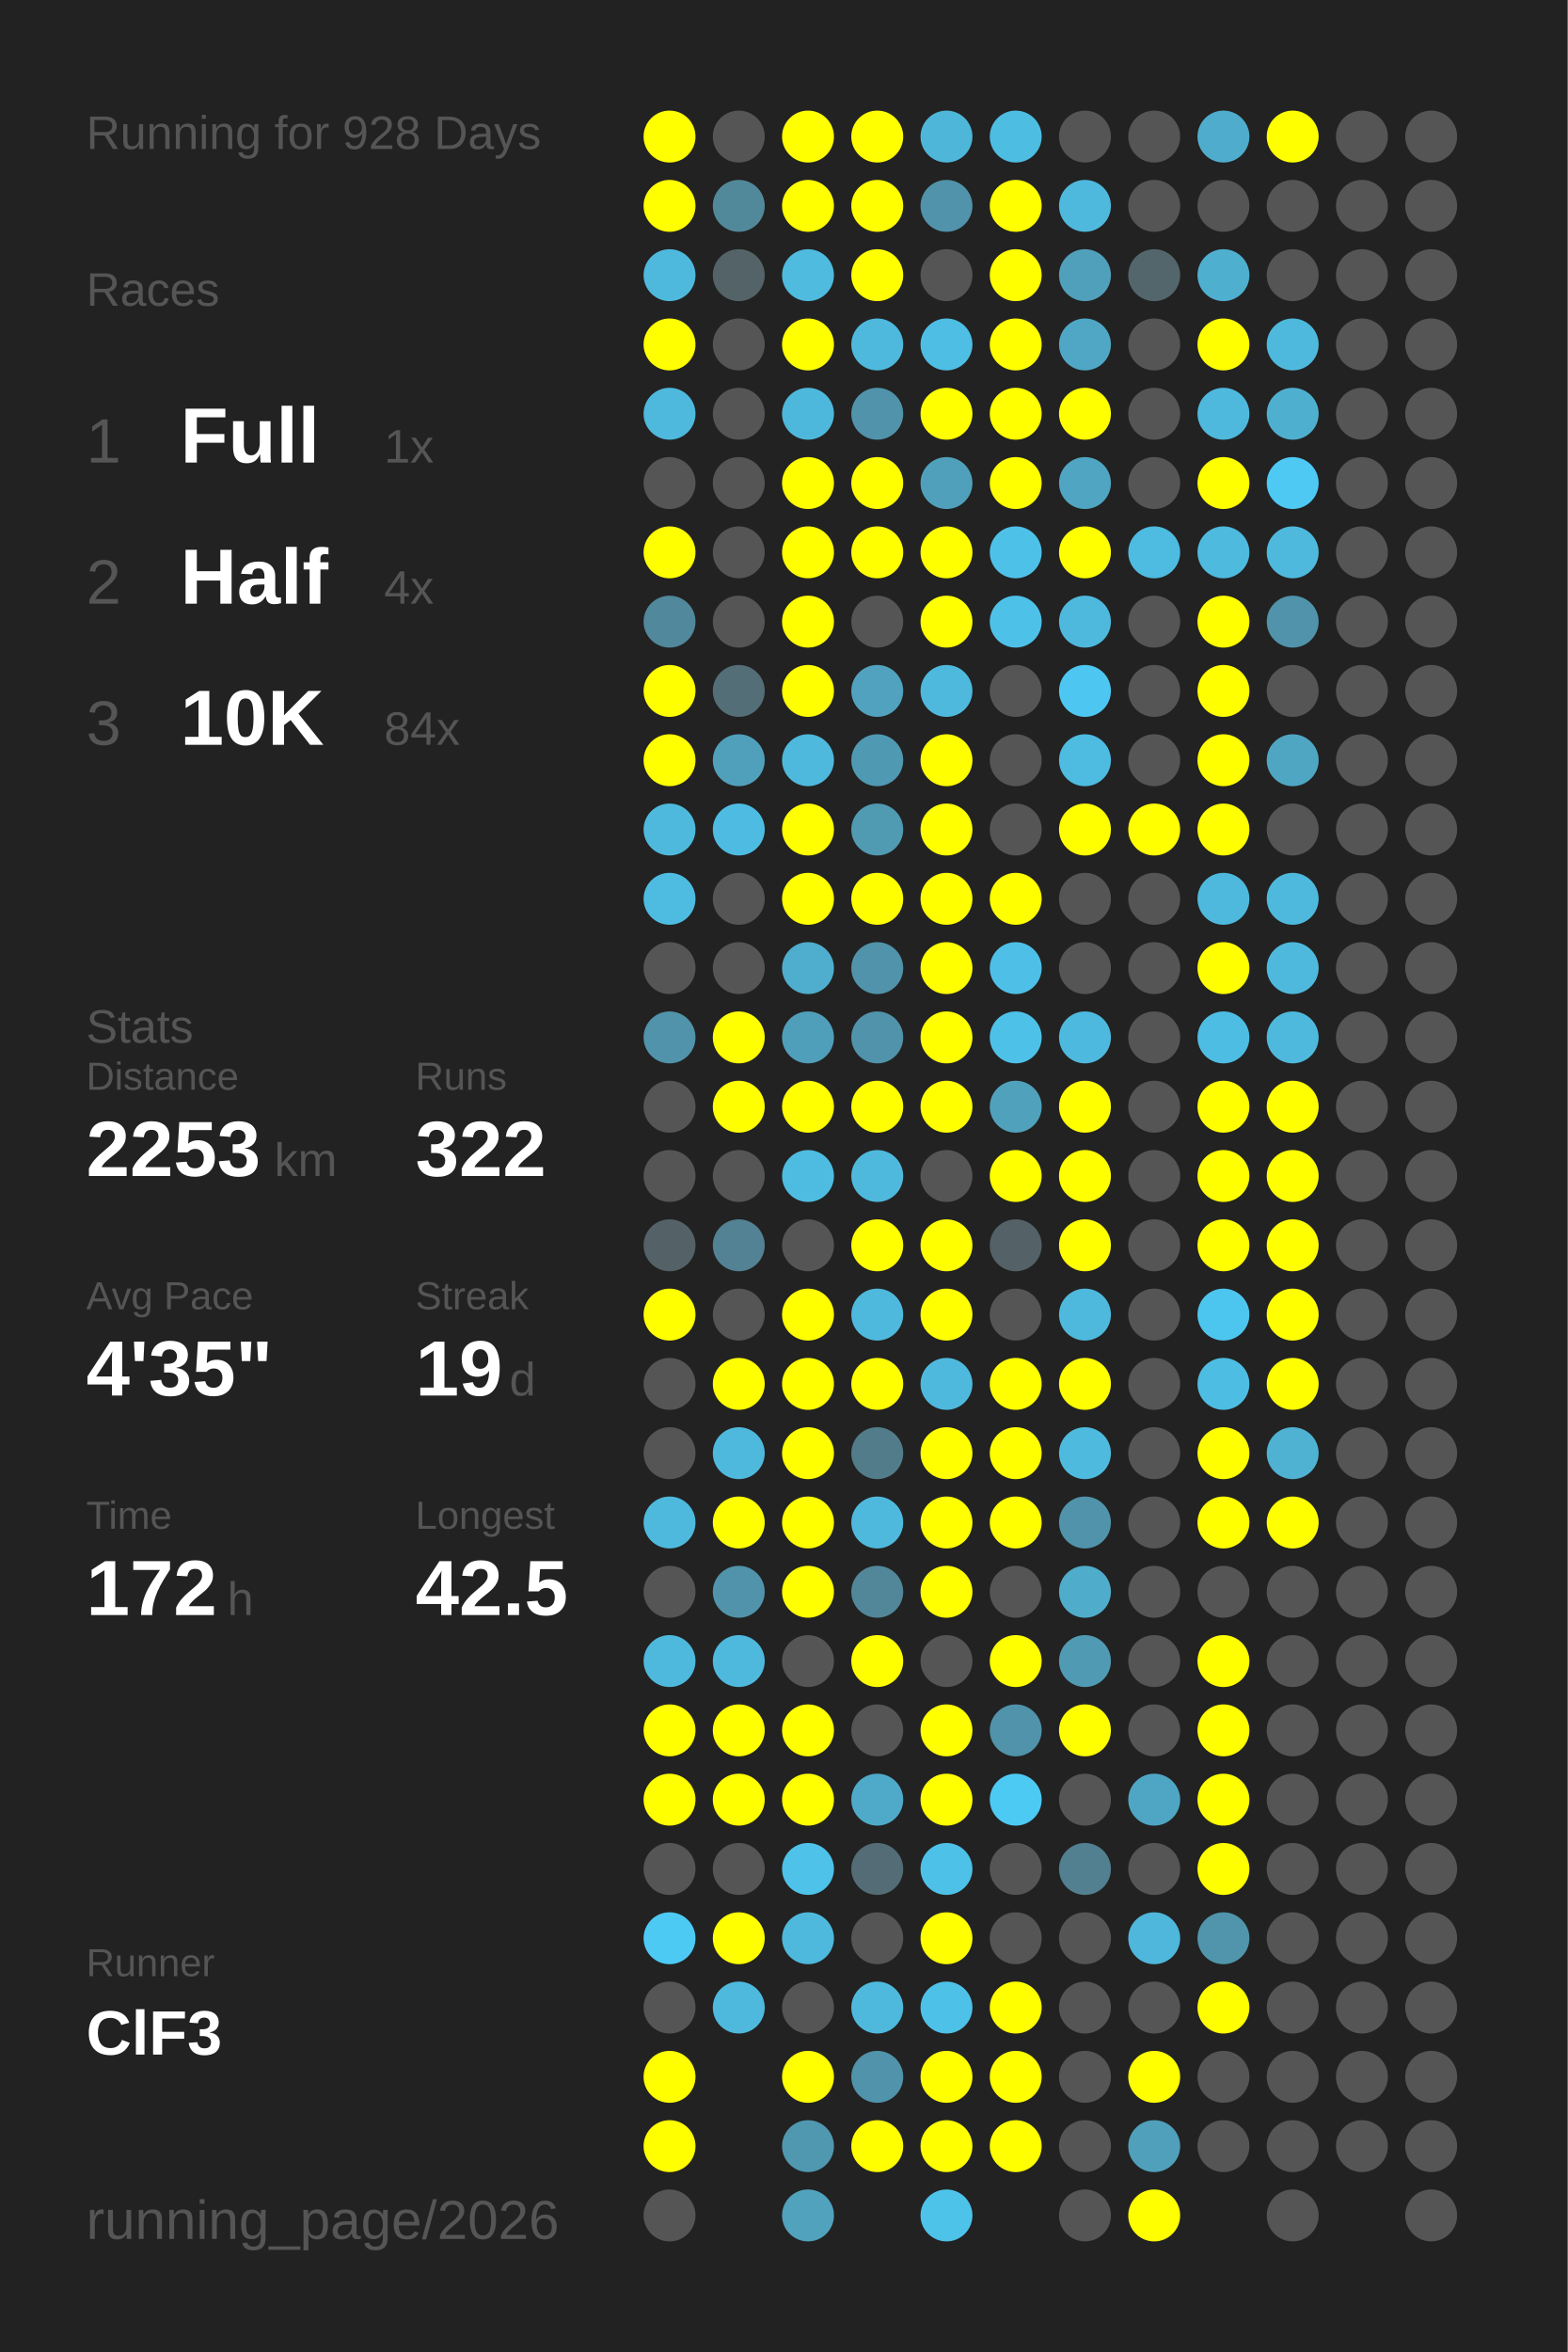
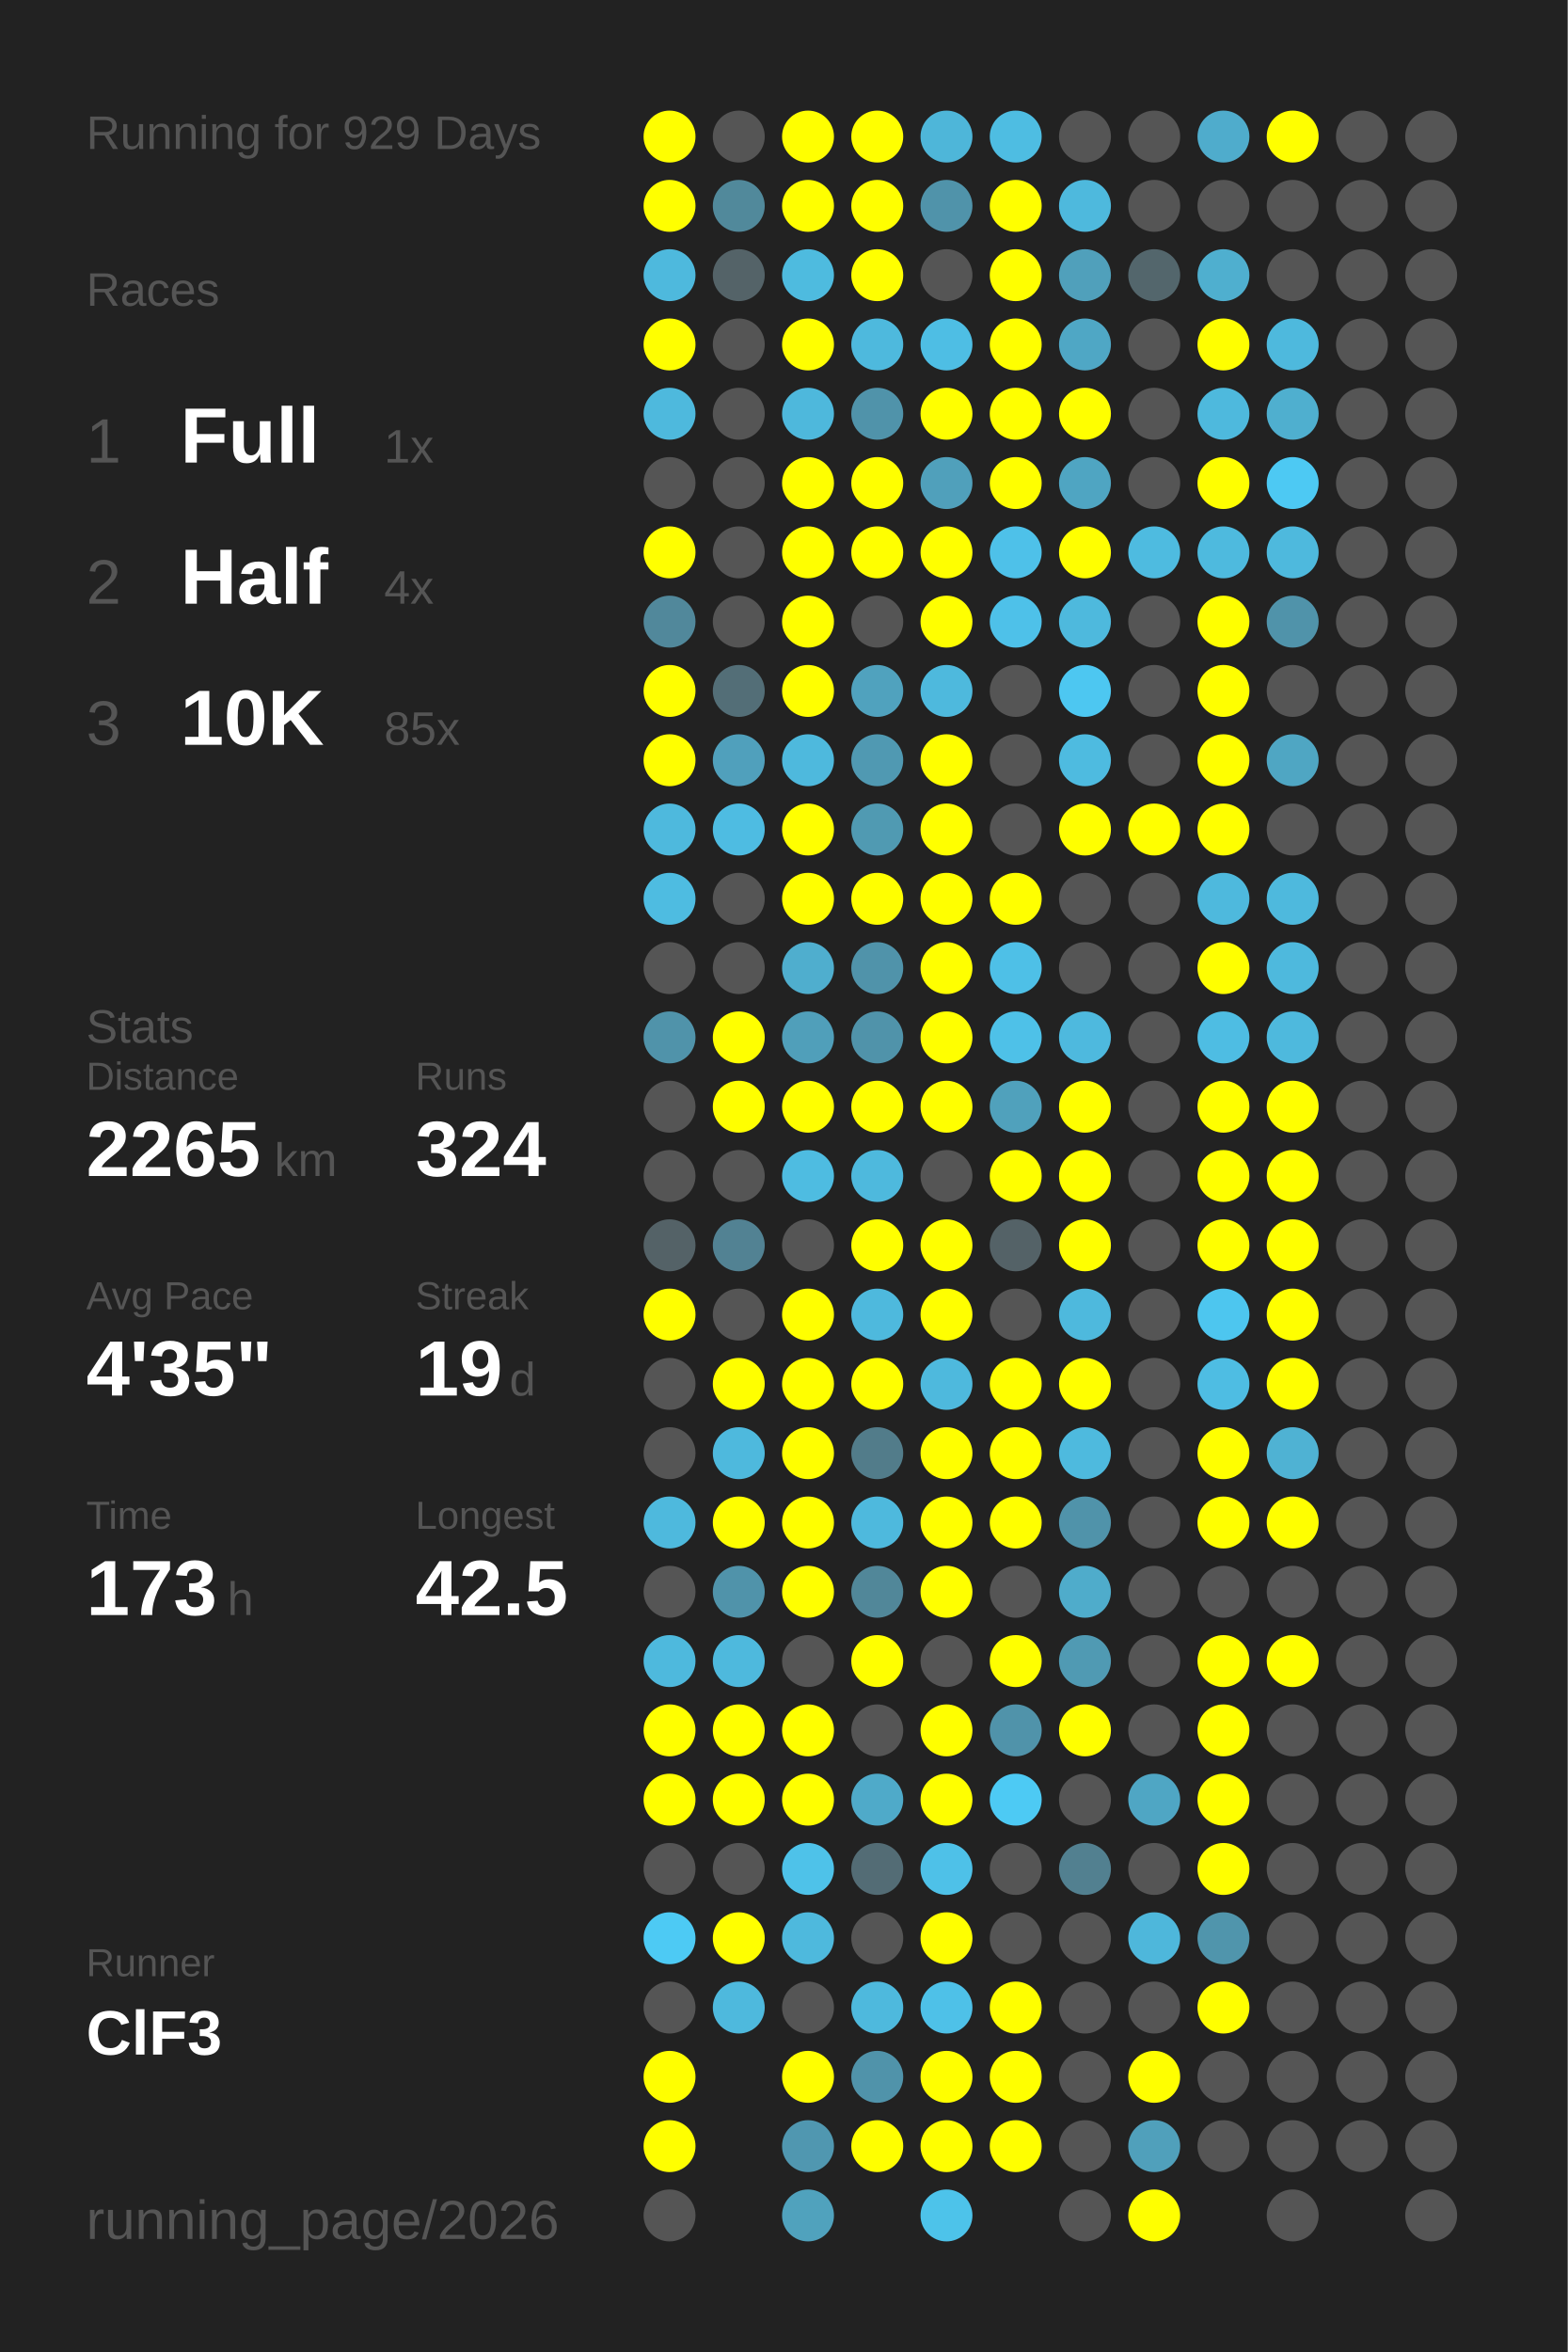
<svg xmlns="http://www.w3.org/2000/svg" baseProfile="full" height="300mm" version="1.1" viewBox="0,0,200,300" width="200mm">
  <defs />
  <rect fill="#222222" height="300" width="200" x="0" y="0" />
-   <text fill="#555555" style="font-size:6px; font-family:Arial;" x="11" y="19">Running for 928 Days</text>
+   <text fill="#555555" style="font-size:6px; font-family:Arial;" x="11" y="19">Running for 929 Days</text>
  <text fill="#555555" style="font-size:6px; font-family:Arial;" x="11" y="39">Races</text>
  <text fill="#555555" style="font-size:8px; font-family:Arial;" x="11" y="59">1</text>
  <text fill="#FFFFFF" style="font-size:10px; font-family:Arial; font-weight:bold;" x="23" y="59">Full</text>
  <text fill="#555555" style="font-size:6px; font-family:Arial;" x="49" y="59">1x</text>
  <text fill="#555555" style="font-size:8px; font-family:Arial;" x="11" y="77">2</text>
  <text fill="#FFFFFF" style="font-size:10px; font-family:Arial; font-weight:bold;" x="23" y="77">Half</text>
  <text fill="#555555" style="font-size:6px; font-family:Arial;" x="49" y="77">4x</text>
  <text fill="#555555" style="font-size:8px; font-family:Arial;" x="11" y="95">3</text>
  <text fill="#FFFFFF" style="font-size:10px; font-family:Arial; font-weight:bold;" x="23" y="95">10K</text>
-   <text fill="#555555" style="font-size:6px; font-family:Arial;" x="49" y="95">84x</text>
+   <text fill="#555555" style="font-size:6px; font-family:Arial;" x="49" y="95">85x</text>
  <text fill="#555555" style="font-size:6px; font-family:Arial;" x="11" y="133">Stats</text>
  <text fill="#555555" style="font-size:5px; font-family:Arial;" x="11" y="139">Distance</text>
-   <text fill="#FFFFFF" style="font-size:10px; font-family:Arial; font-weight:bold;" x="11" y="150">2253</text>
+   <text fill="#FFFFFF" style="font-size:10px; font-family:Arial; font-weight:bold;" x="11" y="150">2265</text>
  <text fill="#555555" style="font-size:6px; font-family:Arial;" x="35" y="150">km</text>
  <text fill="#555555" style="font-size:5px; font-family:Arial;" x="53" y="139">Runs</text>
-   <text fill="#FFFFFF" style="font-size:10px; font-family:Arial; font-weight:bold;" x="53" y="150">322</text>
+   <text fill="#FFFFFF" style="font-size:10px; font-family:Arial; font-weight:bold;" x="53" y="150">324</text>
  <text fill="#555555" style="font-size:5px; font-family:Arial;" x="11" y="167">Avg Pace</text>
  <text fill="#FFFFFF" style="font-size:10px; font-family:Arial; font-weight:bold;" x="11" y="178">4'35"</text>
  <text fill="#555555" style="font-size:5px; font-family:Arial;" x="53" y="167">Streak</text>
  <text fill="#FFFFFF" style="font-size:10px; font-family:Arial; font-weight:bold;" x="53" y="178">19</text>
  <text fill="#555555" style="font-size:6px; font-family:Arial;" x="65" y="178">d</text>
  <text fill="#555555" style="font-size:5px; font-family:Arial;" x="11" y="195">Time</text>
-   <text fill="#FFFFFF" style="font-size:10px; font-family:Arial; font-weight:bold;" x="11" y="206">172</text>
+   <text fill="#FFFFFF" style="font-size:10px; font-family:Arial; font-weight:bold;" x="11" y="206">173</text>
  <text fill="#555555" style="font-size:6px; font-family:Arial;" x="29" y="206">h</text>
  <text fill="#555555" style="font-size:5px; font-family:Arial;" x="53" y="195">Longest</text>
  <text fill="#FFFFFF" style="font-size:10px; font-family:Arial; font-weight:bold;" x="53" y="206">42.5</text>
  <text fill="#555555" style="font-size:5px; font-family:Arial;" x="11" y="252.065">Runner</text>
  <text fill="#FFFFFF" style="font-size:8px; font-family:Arial; font-weight:bold;" x="11" y="262.065">ClF3</text>
  <text fill="#555555" style="font-size:7px; font-family:Arial;" x="11" y="285.581">running_page/2026</text>
  <circle cx="85.417" cy="17.419" fill="#FFFF00" r="3.312" />
  <circle cx="85.417" cy="26.258" fill="#FFFF00" r="3.312" />
  <circle cx="85.417" cy="35.097" fill="#4eb9dd" r="3.312" />
  <circle cx="85.417" cy="43.935" fill="#FFFF00" r="3.312" />
  <circle cx="85.417" cy="52.774" fill="#4eb9dd" r="3.312" />
  <circle cx="85.417" cy="61.613" fill="#555555" r="3.312" />
  <circle cx="85.417" cy="70.452" fill="#FFFF00" r="3.312" />
  <circle cx="85.417" cy="79.29" fill="#51889b" r="3.312" />
  <circle cx="85.417" cy="88.129" fill="#FFFF00" r="3.312" />
  <circle cx="85.417" cy="96.968" fill="#FFFF00" r="3.312" />
  <circle cx="85.417" cy="105.806" fill="#4eb9dd" r="3.312" />
  <circle cx="85.417" cy="114.645" fill="#4ebce1" r="3.312" />
  <circle cx="85.417" cy="123.484" fill="#555555" r="3.312" />
  <circle cx="85.417" cy="132.323" fill="#5093aa" r="3.312" />
  <circle cx="85.417" cy="141.161" fill="#555555" r="3.312" />
  <circle cx="85.417" cy="150" fill="#555555" r="3.312" />
  <circle cx="85.417" cy="158.839" fill="#546267" r="3.312" />
  <circle cx="85.417" cy="167.677" fill="#FFFF00" r="3.312" />
  <circle cx="85.417" cy="176.516" fill="#555555" r="3.312" />
  <circle cx="85.417" cy="185.355" fill="#555555" r="3.312" />
  <circle cx="85.417" cy="194.194" fill="#4eb9dd" r="3.312" />
  <circle cx="85.417" cy="203.032" fill="#555555" r="3.312" />
  <circle cx="85.417" cy="211.871" fill="#4eb9dd" r="3.312" />
  <circle cx="85.417" cy="220.71" fill="#FFFF00" r="3.312" />
  <circle cx="85.417" cy="229.548" fill="#FFFF00" r="3.312" />
  <circle cx="85.417" cy="238.387" fill="#555555" r="3.312" />
  <circle cx="85.417" cy="247.226" fill="#4dcaf4" r="3.312" />
  <circle cx="85.417" cy="256.065" fill="#555555" r="3.312" />
  <circle cx="85.417" cy="264.903" fill="#FFFF00" r="3.312" />
  <circle cx="85.417" cy="273.742" fill="#FFFF00" r="3.312" />
  <circle cx="85.417" cy="282.581" fill="#555555" r="3.312" />
  <circle cx="94.25" cy="17.419" fill="#555555" r="3.312" />
  <circle cx="94.25" cy="26.258" fill="#51899b" r="3.312" />
  <circle cx="94.25" cy="35.097" fill="#546368" r="3.312" />
  <circle cx="94.25" cy="43.935" fill="#555555" r="3.312" />
  <circle cx="94.25" cy="52.774" fill="#555555" r="3.312" />
  <circle cx="94.25" cy="61.613" fill="#555555" r="3.312" />
  <circle cx="94.25" cy="70.452" fill="#555555" r="3.312" />
  <circle cx="94.25" cy="79.29" fill="#555555" r="3.312" />
  <circle cx="94.25" cy="88.129" fill="#536e77" r="3.312" />
  <circle cx="94.25" cy="96.968" fill="#50a0bc" r="3.312" />
  <circle cx="94.25" cy="105.806" fill="#4ebce2" r="3.312" />
  <circle cx="94.25" cy="114.645" fill="#555555" r="3.312" />
  <circle cx="94.25" cy="123.484" fill="#555555" r="3.312" />
  <circle cx="94.25" cy="132.323" fill="#FFFF00" r="3.312" />
  <circle cx="94.25" cy="141.161" fill="#FFFF00" r="3.312" />
  <circle cx="94.25" cy="150" fill="#555555" r="3.312" />
  <circle cx="94.25" cy="158.839" fill="#528293" r="3.312" />
  <circle cx="94.25" cy="167.677" fill="#555555" r="3.312" />
  <circle cx="94.25" cy="176.516" fill="#FFFF00" r="3.312" />
  <circle cx="94.25" cy="185.355" fill="#4eb9dd" r="3.312" />
  <circle cx="94.25" cy="194.194" fill="#FFFF00" r="3.312" />
  <circle cx="94.25" cy="203.032" fill="#5093aa" r="3.312" />
  <circle cx="94.25" cy="211.871" fill="#4eb9dd" r="3.312" />
  <circle cx="94.25" cy="220.71" fill="#FFFF00" r="3.312" />
  <circle cx="94.25" cy="229.548" fill="#FFFF00" r="3.312" />
  <circle cx="94.25" cy="238.387" fill="#555555" r="3.312" />
  <circle cx="94.25" cy="247.226" fill="#FFFF00" r="3.312" />
  <circle cx="94.25" cy="256.065" fill="#4eb9dd" r="3.312" />
  <circle cx="103.083" cy="17.419" fill="#FFFF00" r="3.312" />
  <circle cx="103.083" cy="26.258" fill="#FFFF00" r="3.312" />
  <circle cx="103.083" cy="35.097" fill="#4ebbdf" r="3.312" />
  <circle cx="103.083" cy="43.935" fill="#FFFF00" r="3.312" />
  <circle cx="103.083" cy="52.774" fill="#4eb8dc" r="3.312" />
  <circle cx="103.083" cy="61.613" fill="#FFFF00" r="3.312" />
  <circle cx="103.083" cy="70.452" fill="#FFFF00" r="3.312" />
  <circle cx="103.083" cy="79.29" fill="#FFFF00" r="3.312" />
  <circle cx="103.083" cy="88.129" fill="#FFFF00" r="3.312" />
  <circle cx="103.083" cy="96.968" fill="#4eb9dd" r="3.312" />
  <circle cx="103.083" cy="105.806" fill="#FFFF00" r="3.312" />
  <circle cx="103.083" cy="114.645" fill="#FFFF00" r="3.312" />
  <circle cx="103.083" cy="123.484" fill="#4faece" r="3.312" />
  <circle cx="103.083" cy="132.323" fill="#509fba" r="3.312" />
  <circle cx="103.083" cy="141.161" fill="#FFFF00" r="3.312" />
  <circle cx="103.083" cy="150" fill="#4ebce1" r="3.312" />
  <circle cx="103.083" cy="158.839" fill="#555555" r="3.312" />
  <circle cx="103.083" cy="167.677" fill="#FFFF00" r="3.312" />
  <circle cx="103.083" cy="176.516" fill="#FFFF00" r="3.312" />
  <circle cx="103.083" cy="185.355" fill="#FFFF00" r="3.312" />
  <circle cx="103.083" cy="194.194" fill="#FFFF00" r="3.312" />
  <circle cx="103.083" cy="203.032" fill="#FFFF00" r="3.312" />
  <circle cx="103.083" cy="211.871" fill="#555555" r="3.312" />
  <circle cx="103.083" cy="220.71" fill="#FFFF00" r="3.312" />
  <circle cx="103.083" cy="229.548" fill="#FFFF00" r="3.312" />
  <circle cx="103.083" cy="238.387" fill="#4ec2e9" r="3.312" />
  <circle cx="103.083" cy="247.226" fill="#4eb9dd" r="3.312" />
  <circle cx="103.083" cy="256.065" fill="#555555" r="3.312" />
  <circle cx="103.083" cy="264.903" fill="#FFFF00" r="3.312" />
  <circle cx="103.083" cy="273.742" fill="#5097b0" r="3.312" />
  <circle cx="103.083" cy="282.581" fill="#50a2bd" r="3.312" />
  <circle cx="111.917" cy="17.419" fill="#FFFF00" r="3.312" />
  <circle cx="111.917" cy="26.258" fill="#FFFF00" r="3.312" />
  <circle cx="111.917" cy="35.097" fill="#FFFF00" r="3.312" />
  <circle cx="111.917" cy="43.935" fill="#4eb9dd" r="3.312" />
  <circle cx="111.917" cy="52.774" fill="#5093aa" r="3.312" />
  <circle cx="111.917" cy="61.613" fill="#FFFF00" r="3.312" />
  <circle cx="111.917" cy="70.452" fill="#FFFF00" r="3.312" />
  <circle cx="111.917" cy="79.29" fill="#555555" r="3.312" />
  <circle cx="111.917" cy="88.129" fill="#50a2be" r="3.312" />
  <circle cx="111.917" cy="96.968" fill="#5099b2" r="3.312" />
  <circle cx="111.917" cy="105.806" fill="#509ab2" r="3.312" />
  <circle cx="111.917" cy="114.645" fill="#FFFF00" r="3.312" />
  <circle cx="111.917" cy="123.484" fill="#5093aa" r="3.312" />
  <circle cx="111.917" cy="132.323" fill="#5093aa" r="3.312" />
  <circle cx="111.917" cy="141.161" fill="#FFFF00" r="3.312" />
  <circle cx="111.917" cy="150" fill="#4eb9dd" r="3.312" />
  <circle cx="111.917" cy="158.839" fill="#FFFF00" r="3.312" />
  <circle cx="111.917" cy="167.677" fill="#4eb9dd" r="3.312" />
  <circle cx="111.917" cy="176.516" fill="#FFFF00" r="3.312" />
  <circle cx="111.917" cy="185.355" fill="#527c8a" r="3.312" />
  <circle cx="111.917" cy="194.194" fill="#4eb9dd" r="3.312" />
  <circle cx="111.917" cy="203.032" fill="#518799" r="3.312" />
  <circle cx="111.917" cy="211.871" fill="#FFFF00" r="3.312" />
  <circle cx="111.917" cy="220.71" fill="#555555" r="3.312" />
  <circle cx="111.917" cy="229.548" fill="#4faac9" r="3.312" />
  <circle cx="111.917" cy="238.387" fill="#536c75" r="3.312" />
  <circle cx="111.917" cy="247.226" fill="#555555" r="3.312" />
  <circle cx="111.917" cy="256.065" fill="#4eb9dd" r="3.312" />
  <circle cx="111.917" cy="264.903" fill="#5093aa" r="3.312" />
  <circle cx="111.917" cy="273.742" fill="#FFFF00" r="3.312" />
  <circle cx="120.75" cy="17.419" fill="#4eb6d9" r="3.312" />
  <circle cx="120.75" cy="26.258" fill="#5093aa" r="3.312" />
  <circle cx="120.75" cy="35.097" fill="#555555" r="3.312" />
  <circle cx="120.75" cy="43.935" fill="#4ebee4" r="3.312" />
  <circle cx="120.75" cy="52.774" fill="#FFFF00" r="3.312" />
  <circle cx="120.75" cy="61.613" fill="#50a0bb" r="3.312" />
  <circle cx="120.75" cy="70.452" fill="#FFFF00" r="3.312" />
  <circle cx="120.75" cy="79.29" fill="#FFFF00" r="3.312" />
  <circle cx="120.75" cy="88.129" fill="#4eb9dd" r="3.312" />
  <circle cx="120.75" cy="96.968" fill="#FFFF00" r="3.312" />
  <circle cx="120.75" cy="105.806" fill="#FFFF00" r="3.312" />
  <circle cx="120.75" cy="114.645" fill="#FFFF00" r="3.312" />
  <circle cx="120.75" cy="123.484" fill="#FFFF00" r="3.312" />
  <circle cx="120.75" cy="132.323" fill="#FFFF00" r="3.312" />
  <circle cx="120.75" cy="141.161" fill="#FFFF00" r="3.312" />
  <circle cx="120.75" cy="150" fill="#555555" r="3.312" />
  <circle cx="120.75" cy="158.839" fill="#FFFF00" r="3.312" />
  <circle cx="120.75" cy="167.677" fill="#FFFF00" r="3.312" />
  <circle cx="120.75" cy="176.516" fill="#4eb9dd" r="3.312" />
  <circle cx="120.75" cy="185.355" fill="#FFFF00" r="3.312" />
  <circle cx="120.75" cy="194.194" fill="#FFFF00" r="3.312" />
  <circle cx="120.75" cy="203.032" fill="#FFFF00" r="3.312" />
  <circle cx="120.75" cy="211.871" fill="#555555" r="3.312" />
  <circle cx="120.75" cy="220.71" fill="#FFFF00" r="3.312" />
  <circle cx="120.75" cy="229.548" fill="#FFFF00" r="3.312" />
  <circle cx="120.75" cy="238.387" fill="#4ec1e8" r="3.312" />
  <circle cx="120.75" cy="247.226" fill="#FFFF00" r="3.312" />
  <circle cx="120.75" cy="256.065" fill="#4ec1e8" r="3.312" />
  <circle cx="120.75" cy="264.903" fill="#FFFF00" r="3.312" />
  <circle cx="120.75" cy="273.742" fill="#FFFF00" r="3.312" />
  <circle cx="120.75" cy="282.581" fill="#4dc3ea" r="3.312" />
  <circle cx="129.583" cy="17.419" fill="#4ebde2" r="3.312" />
  <circle cx="129.583" cy="26.258" fill="#FFFF00" r="3.312" />
  <circle cx="129.583" cy="35.097" fill="#FFFF00" r="3.312" />
  <circle cx="129.583" cy="43.935" fill="#FFFF00" r="3.312" />
  <circle cx="129.583" cy="52.774" fill="#FFFF00" r="3.312" />
  <circle cx="129.583" cy="61.613" fill="#FFFF00" r="3.312" />
  <circle cx="129.583" cy="70.452" fill="#4ec1e9" r="3.312" />
  <circle cx="129.583" cy="79.29" fill="#4ec1e9" r="3.312" />
  <circle cx="129.583" cy="88.129" fill="#555555" r="3.312" />
  <circle cx="129.583" cy="96.968" fill="#555555" r="3.312" />
  <circle cx="129.583" cy="105.806" fill="#555555" r="3.312" />
  <circle cx="129.583" cy="114.645" fill="#FFFF00" r="3.312" />
  <circle cx="129.583" cy="123.484" fill="#4ec0e7" r="3.312" />
  <circle cx="129.583" cy="132.323" fill="#4ec1e8" r="3.312" />
  <circle cx="129.583" cy="141.161" fill="#50a1bc" r="3.312" />
  <circle cx="129.583" cy="150" fill="#FFFF00" r="3.312" />
  <circle cx="129.583" cy="158.839" fill="#546267" r="3.312" />
  <circle cx="129.583" cy="167.677" fill="#555555" r="3.312" />
  <circle cx="129.583" cy="176.516" fill="#FFFF00" r="3.312" />
  <circle cx="129.583" cy="185.355" fill="#FFFF00" r="3.312" />
  <circle cx="129.583" cy="194.194" fill="#FFFF00" r="3.312" />
  <circle cx="129.583" cy="203.032" fill="#555555" r="3.312" />
  <circle cx="129.583" cy="211.871" fill="#FFFF00" r="3.312" />
  <circle cx="129.583" cy="220.71" fill="#5093aa" r="3.312" />
  <circle cx="129.583" cy="229.548" fill="#4dcaf4" r="3.312" />
  <circle cx="129.583" cy="238.387" fill="#555555" r="3.312" />
  <circle cx="129.583" cy="247.226" fill="#555555" r="3.312" />
  <circle cx="129.583" cy="256.065" fill="#FFFF00" r="3.312" />
  <circle cx="129.583" cy="264.903" fill="#FFFF00" r="3.312" />
  <circle cx="129.583" cy="273.742" fill="#FFFF00" r="3.312" />
  <circle cx="138.417" cy="17.419" fill="#555555" r="3.312" />
  <circle cx="138.417" cy="26.258" fill="#4eb9dd" r="3.312" />
  <circle cx="138.417" cy="35.097" fill="#50a0bb" r="3.312" />
  <circle cx="138.417" cy="43.935" fill="#4fa7c5" r="3.312" />
  <circle cx="138.417" cy="52.774" fill="#FFFF00" r="3.312" />
  <circle cx="138.417" cy="61.613" fill="#4fa5c2" r="3.312" />
  <circle cx="138.417" cy="70.452" fill="#FFFF00" r="3.312" />
  <circle cx="138.417" cy="79.29" fill="#4eb9dd" r="3.312" />
  <circle cx="138.417" cy="88.129" fill="#4dc7f1" r="3.312" />
  <circle cx="138.417" cy="96.968" fill="#4ebbe0" r="3.312" />
  <circle cx="138.417" cy="105.806" fill="#FFFF00" r="3.312" />
  <circle cx="138.417" cy="114.645" fill="#555555" r="3.312" />
  <circle cx="138.417" cy="123.484" fill="#555555" r="3.312" />
  <circle cx="138.417" cy="132.323" fill="#4eb9de" r="3.312" />
  <circle cx="138.417" cy="141.161" fill="#FFFF00" r="3.312" />
  <circle cx="138.417" cy="150" fill="#FFFF00" r="3.312" />
  <circle cx="138.417" cy="158.839" fill="#FFFF00" r="3.312" />
  <circle cx="138.417" cy="167.677" fill="#4eb9dd" r="3.312" />
  <circle cx="138.417" cy="176.516" fill="#FFFF00" r="3.312" />
  <circle cx="138.417" cy="185.355" fill="#4ebade" r="3.312" />
  <circle cx="138.417" cy="194.194" fill="#5093aa" r="3.312" />
  <circle cx="138.417" cy="203.032" fill="#4faccb" r="3.312" />
  <circle cx="138.417" cy="211.871" fill="#509ab3" r="3.312" />
  <circle cx="138.417" cy="220.71" fill="#FFFF00" r="3.312" />
  <circle cx="138.417" cy="229.548" fill="#555555" r="3.312" />
  <circle cx="138.417" cy="238.387" fill="#528090" r="3.312" />
  <circle cx="138.417" cy="247.226" fill="#555555" r="3.312" />
  <circle cx="138.417" cy="256.065" fill="#555555" r="3.312" />
  <circle cx="138.417" cy="264.903" fill="#555555" r="3.312" />
  <circle cx="138.417" cy="273.742" fill="#555555" r="3.312" />
  <circle cx="138.417" cy="282.581" fill="#555555" r="3.312" />
  <circle cx="147.25" cy="17.419" fill="#555555" r="3.312" />
  <circle cx="147.25" cy="26.258" fill="#555555" r="3.312" />
  <circle cx="147.25" cy="35.097" fill="#53666c" r="3.312" />
  <circle cx="147.25" cy="43.935" fill="#555555" r="3.312" />
  <circle cx="147.25" cy="52.774" fill="#555555" r="3.312" />
  <circle cx="147.25" cy="61.613" fill="#555555" r="3.312" />
  <circle cx="147.25" cy="70.452" fill="#4ebbe0" r="3.312" />
  <circle cx="147.25" cy="79.29" fill="#555555" r="3.312" />
  <circle cx="147.25" cy="88.129" fill="#555555" r="3.312" />
  <circle cx="147.25" cy="96.968" fill="#555555" r="3.312" />
  <circle cx="147.25" cy="105.806" fill="#FFFF00" r="3.312" />
  <circle cx="147.25" cy="114.645" fill="#555555" r="3.312" />
  <circle cx="147.25" cy="123.484" fill="#555555" r="3.312" />
  <circle cx="147.25" cy="132.323" fill="#555555" r="3.312" />
  <circle cx="147.25" cy="141.161" fill="#555555" r="3.312" />
  <circle cx="147.25" cy="150" fill="#555555" r="3.312" />
  <circle cx="147.25" cy="158.839" fill="#555555" r="3.312" />
  <circle cx="147.25" cy="167.677" fill="#555555" r="3.312" />
  <circle cx="147.25" cy="176.516" fill="#555555" r="3.312" />
  <circle cx="147.25" cy="185.355" fill="#555555" r="3.312" />
  <circle cx="147.25" cy="194.194" fill="#555555" r="3.312" />
  <circle cx="147.25" cy="203.032" fill="#555555" r="3.312" />
  <circle cx="147.25" cy="211.871" fill="#555555" r="3.312" />
  <circle cx="147.25" cy="220.71" fill="#555555" r="3.312" />
  <circle cx="147.25" cy="229.548" fill="#4fa6c4" r="3.312" />
  <circle cx="147.25" cy="238.387" fill="#555555" r="3.312" />
  <circle cx="147.25" cy="247.226" fill="#4eb7db" r="3.312" />
  <circle cx="147.25" cy="256.065" fill="#555555" r="3.312" />
  <circle cx="147.25" cy="264.903" fill="#FFFF00" r="3.312" />
  <circle cx="147.25" cy="273.742" fill="#50a0bb" r="3.312" />
  <circle cx="147.25" cy="282.581" fill="#FFFF00" r="3.312" />
  <circle cx="156.083" cy="17.419" fill="#4faccc" r="3.312" />
  <circle cx="156.083" cy="26.258" fill="#555555" r="3.312" />
  <circle cx="156.083" cy="35.097" fill="#4fafcf" r="3.312" />
  <circle cx="156.083" cy="43.935" fill="#FFFF00" r="3.312" />
  <circle cx="156.083" cy="52.774" fill="#4eb9dd" r="3.312" />
  <circle cx="156.083" cy="61.613" fill="#FFFF00" r="3.312" />
  <circle cx="156.083" cy="70.452" fill="#4ebade" r="3.312" />
  <circle cx="156.083" cy="79.29" fill="#FFFF00" r="3.312" />
  <circle cx="156.083" cy="88.129" fill="#FFFF00" r="3.312" />
  <circle cx="156.083" cy="96.968" fill="#FFFF00" r="3.312" />
  <circle cx="156.083" cy="105.806" fill="#FFFF00" r="3.312" />
  <circle cx="156.083" cy="114.645" fill="#4eb9dd" r="3.312" />
  <circle cx="156.083" cy="123.484" fill="#FFFF00" r="3.312" />
  <circle cx="156.083" cy="132.323" fill="#4ebde3" r="3.312" />
  <circle cx="156.083" cy="141.161" fill="#FFFF00" r="3.312" />
  <circle cx="156.083" cy="150" fill="#FFFF00" r="3.312" />
  <circle cx="156.083" cy="158.839" fill="#FFFF00" r="3.312" />
  <circle cx="156.083" cy="167.677" fill="#4dc6ef" r="3.312" />
  <circle cx="156.083" cy="176.516" fill="#4ebde3" r="3.312" />
  <circle cx="156.083" cy="185.355" fill="#FFFF00" r="3.312" />
  <circle cx="156.083" cy="194.194" fill="#FFFF00" r="3.312" />
  <circle cx="156.083" cy="203.032" fill="#555555" r="3.312" />
  <circle cx="156.083" cy="211.871" fill="#FFFF00" r="3.312" />
  <circle cx="156.083" cy="220.71" fill="#FFFF00" r="3.312" />
  <circle cx="156.083" cy="229.548" fill="#FFFF00" r="3.312" />
  <circle cx="156.083" cy="238.387" fill="#FFFF00" r="3.312" />
  <circle cx="156.083" cy="247.226" fill="#5095ac" r="3.312" />
  <circle cx="156.083" cy="256.065" fill="#FFFF00" r="3.312" />
  <circle cx="156.083" cy="264.903" fill="#555555" r="3.312" />
  <circle cx="156.083" cy="273.742" fill="#555555" r="3.312" />
  <circle cx="164.917" cy="17.419" fill="#FFFF00" r="3.312" />
  <circle cx="164.917" cy="26.258" fill="#555555" r="3.312" />
  <circle cx="164.917" cy="35.097" fill="#555555" r="3.312" />
  <circle cx="164.917" cy="43.935" fill="#4eb9dd" r="3.312" />
  <circle cx="164.917" cy="52.774" fill="#4fafcf" r="3.312" />
  <circle cx="164.917" cy="61.613" fill="#4dc9f3" r="3.312" />
  <circle cx="164.917" cy="70.452" fill="#4eb9dd" r="3.312" />
  <circle cx="164.917" cy="79.29" fill="#5093aa" r="3.312" />
  <circle cx="164.917" cy="88.129" fill="#555555" r="3.312" />
  <circle cx="164.917" cy="96.968" fill="#4fa6c3" r="3.312" />
  <circle cx="164.917" cy="105.806" fill="#555555" r="3.312" />
  <circle cx="164.917" cy="114.645" fill="#4eb9dd" r="3.312" />
  <circle cx="164.917" cy="123.484" fill="#4eb9dd" r="3.312" />
  <circle cx="164.917" cy="132.323" fill="#4eb9dd" r="3.312" />
  <circle cx="164.917" cy="141.161" fill="#FFFF00" r="3.312" />
  <circle cx="164.917" cy="150" fill="#FFFF00" r="3.312" />
  <circle cx="164.917" cy="158.839" fill="#FFFF00" r="3.312" />
  <circle cx="164.917" cy="167.677" fill="#FFFF00" r="3.312" />
  <circle cx="164.917" cy="176.516" fill="#FFFF00" r="3.312" />
  <circle cx="164.917" cy="185.355" fill="#4fb2d3" r="3.312" />
  <circle cx="164.917" cy="194.194" fill="#FFFF00" r="3.312" />
  <circle cx="164.917" cy="203.032" fill="#555555" r="3.312" />
-   <circle cx="164.917" cy="211.871" fill="#555555" r="3.312" />
+   <circle cx="164.917" cy="211.871" fill="#FFFF00" r="3.312" />
  <circle cx="164.917" cy="220.71" fill="#555555" r="3.312" />
  <circle cx="164.917" cy="229.548" fill="#555555" r="3.312" />
  <circle cx="164.917" cy="238.387" fill="#555555" r="3.312" />
  <circle cx="164.917" cy="247.226" fill="#555555" r="3.312" />
  <circle cx="164.917" cy="256.065" fill="#555555" r="3.312" />
  <circle cx="164.917" cy="264.903" fill="#555555" r="3.312" />
  <circle cx="164.917" cy="273.742" fill="#555555" r="3.312" />
  <circle cx="164.917" cy="282.581" fill="#555555" r="3.312" />
  <circle cx="173.75" cy="17.419" fill="#555555" r="3.312" />
  <circle cx="173.75" cy="26.258" fill="#555555" r="3.312" />
  <circle cx="173.75" cy="35.097" fill="#555555" r="3.312" />
  <circle cx="173.75" cy="43.935" fill="#555555" r="3.312" />
  <circle cx="173.75" cy="52.774" fill="#555555" r="3.312" />
  <circle cx="173.75" cy="61.613" fill="#555555" r="3.312" />
  <circle cx="173.75" cy="70.452" fill="#555555" r="3.312" />
  <circle cx="173.75" cy="79.29" fill="#555555" r="3.312" />
  <circle cx="173.75" cy="88.129" fill="#555555" r="3.312" />
  <circle cx="173.75" cy="96.968" fill="#555555" r="3.312" />
  <circle cx="173.75" cy="105.806" fill="#555555" r="3.312" />
  <circle cx="173.75" cy="114.645" fill="#555555" r="3.312" />
  <circle cx="173.75" cy="123.484" fill="#555555" r="3.312" />
  <circle cx="173.75" cy="132.323" fill="#555555" r="3.312" />
  <circle cx="173.75" cy="141.161" fill="#555555" r="3.312" />
  <circle cx="173.75" cy="150" fill="#555555" r="3.312" />
  <circle cx="173.75" cy="158.839" fill="#555555" r="3.312" />
  <circle cx="173.75" cy="167.677" fill="#555555" r="3.312" />
  <circle cx="173.75" cy="176.516" fill="#555555" r="3.312" />
  <circle cx="173.75" cy="185.355" fill="#555555" r="3.312" />
  <circle cx="173.75" cy="194.194" fill="#555555" r="3.312" />
  <circle cx="173.75" cy="203.032" fill="#555555" r="3.312" />
  <circle cx="173.75" cy="211.871" fill="#555555" r="3.312" />
  <circle cx="173.75" cy="220.71" fill="#555555" r="3.312" />
  <circle cx="173.75" cy="229.548" fill="#555555" r="3.312" />
  <circle cx="173.75" cy="238.387" fill="#555555" r="3.312" />
  <circle cx="173.75" cy="247.226" fill="#555555" r="3.312" />
  <circle cx="173.75" cy="256.065" fill="#555555" r="3.312" />
  <circle cx="173.75" cy="264.903" fill="#555555" r="3.312" />
  <circle cx="173.75" cy="273.742" fill="#555555" r="3.312" />
  <circle cx="182.583" cy="17.419" fill="#555555" r="3.312" />
  <circle cx="182.583" cy="26.258" fill="#555555" r="3.312" />
  <circle cx="182.583" cy="35.097" fill="#555555" r="3.312" />
  <circle cx="182.583" cy="43.935" fill="#555555" r="3.312" />
  <circle cx="182.583" cy="52.774" fill="#555555" r="3.312" />
  <circle cx="182.583" cy="61.613" fill="#555555" r="3.312" />
  <circle cx="182.583" cy="70.452" fill="#555555" r="3.312" />
  <circle cx="182.583" cy="79.29" fill="#555555" r="3.312" />
  <circle cx="182.583" cy="88.129" fill="#555555" r="3.312" />
  <circle cx="182.583" cy="96.968" fill="#555555" r="3.312" />
  <circle cx="182.583" cy="105.806" fill="#555555" r="3.312" />
  <circle cx="182.583" cy="114.645" fill="#555555" r="3.312" />
  <circle cx="182.583" cy="123.484" fill="#555555" r="3.312" />
  <circle cx="182.583" cy="132.323" fill="#555555" r="3.312" />
  <circle cx="182.583" cy="141.161" fill="#555555" r="3.312" />
  <circle cx="182.583" cy="150" fill="#555555" r="3.312" />
  <circle cx="182.583" cy="158.839" fill="#555555" r="3.312" />
  <circle cx="182.583" cy="167.677" fill="#555555" r="3.312" />
  <circle cx="182.583" cy="176.516" fill="#555555" r="3.312" />
  <circle cx="182.583" cy="185.355" fill="#555555" r="3.312" />
  <circle cx="182.583" cy="194.194" fill="#555555" r="3.312" />
  <circle cx="182.583" cy="203.032" fill="#555555" r="3.312" />
  <circle cx="182.583" cy="211.871" fill="#555555" r="3.312" />
  <circle cx="182.583" cy="220.71" fill="#555555" r="3.312" />
  <circle cx="182.583" cy="229.548" fill="#555555" r="3.312" />
  <circle cx="182.583" cy="238.387" fill="#555555" r="3.312" />
  <circle cx="182.583" cy="247.226" fill="#555555" r="3.312" />
  <circle cx="182.583" cy="256.065" fill="#555555" r="3.312" />
  <circle cx="182.583" cy="264.903" fill="#555555" r="3.312" />
  <circle cx="182.583" cy="273.742" fill="#555555" r="3.312" />
  <circle cx="182.583" cy="282.581" fill="#555555" r="3.312" />
</svg>
